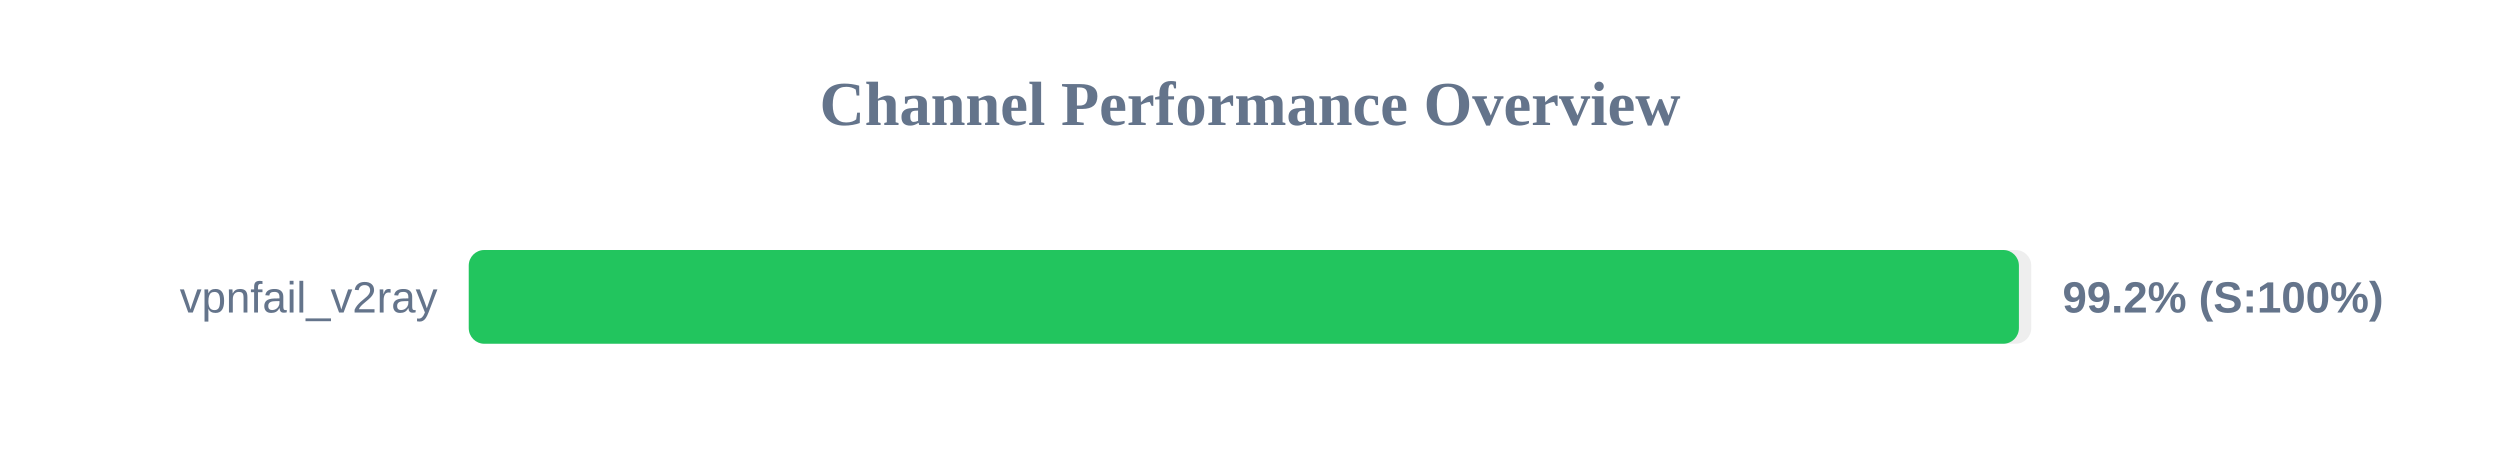
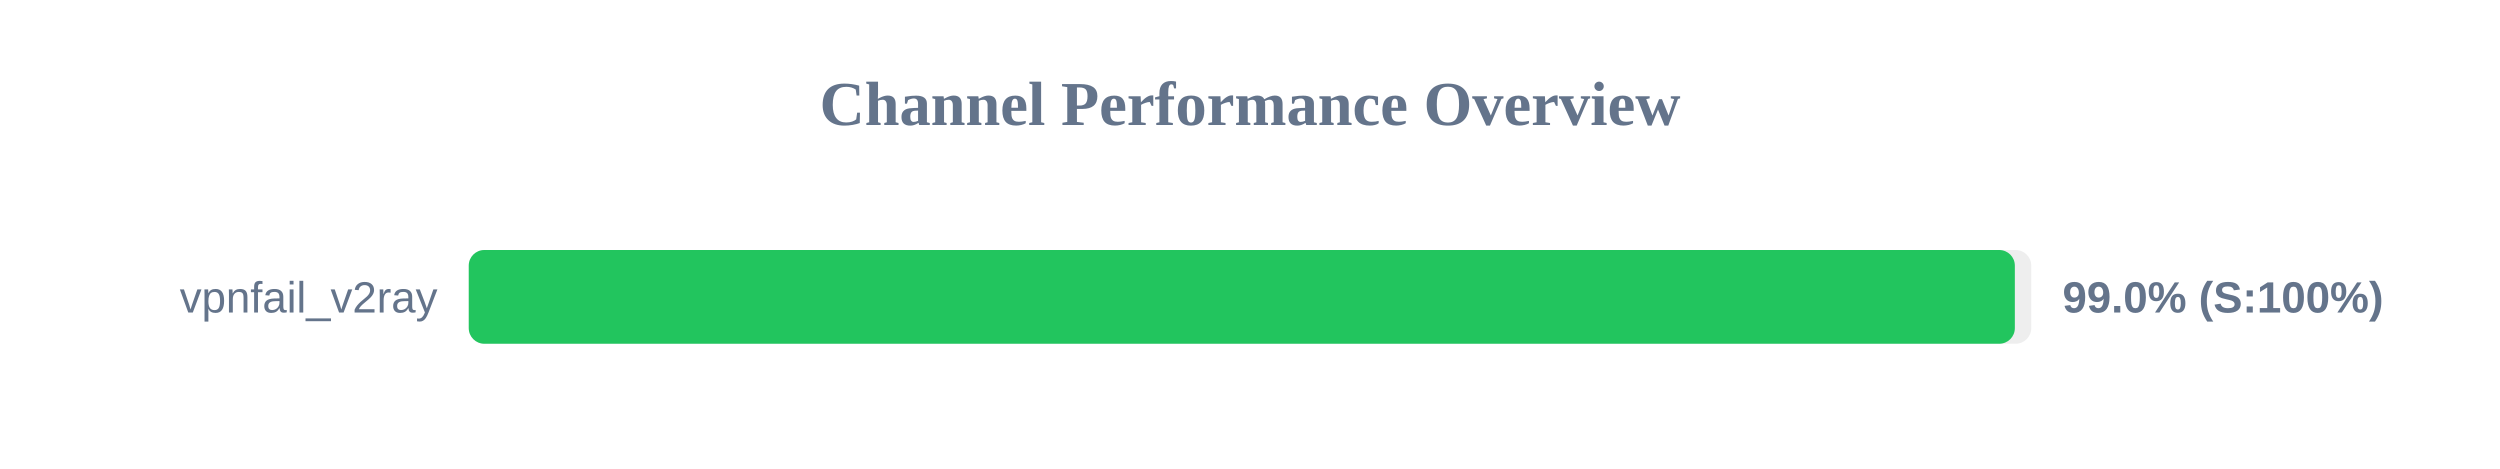
<svg xmlns="http://www.w3.org/2000/svg" width="800" height="150" version="1.1">
  <style>
        .row { font: 14px Arial; fill: #64748b; }
        .score { font: bold 14px Arial; fill: #64748b; }
    </style>
  <text x="400" y="40" text-anchor="middle" font-size="20px" font-weight="bold" fill="#64748b">Channel Performance Overview</text>
  <rect x="150" y="80" width="500" height="30" fill="#eee" rx="5" />
-   <rect x="150" y="80" width="496.05" height="30" fill="#22c55e" rx="5" />
+   <rect x="150" y="80" width="494.75" height="30" fill="#22c55e" rx="5" />
  <text x="140" y="100" text-anchor="end" class="row">vpnfail_v2ray</text>
-   <text x="660" y="100" text-anchor="start" class="score">99.2% (S:100%)</text>
+   <text x="660" y="100" text-anchor="start" class="score">99.0% (S:100%)</text>
</svg>
